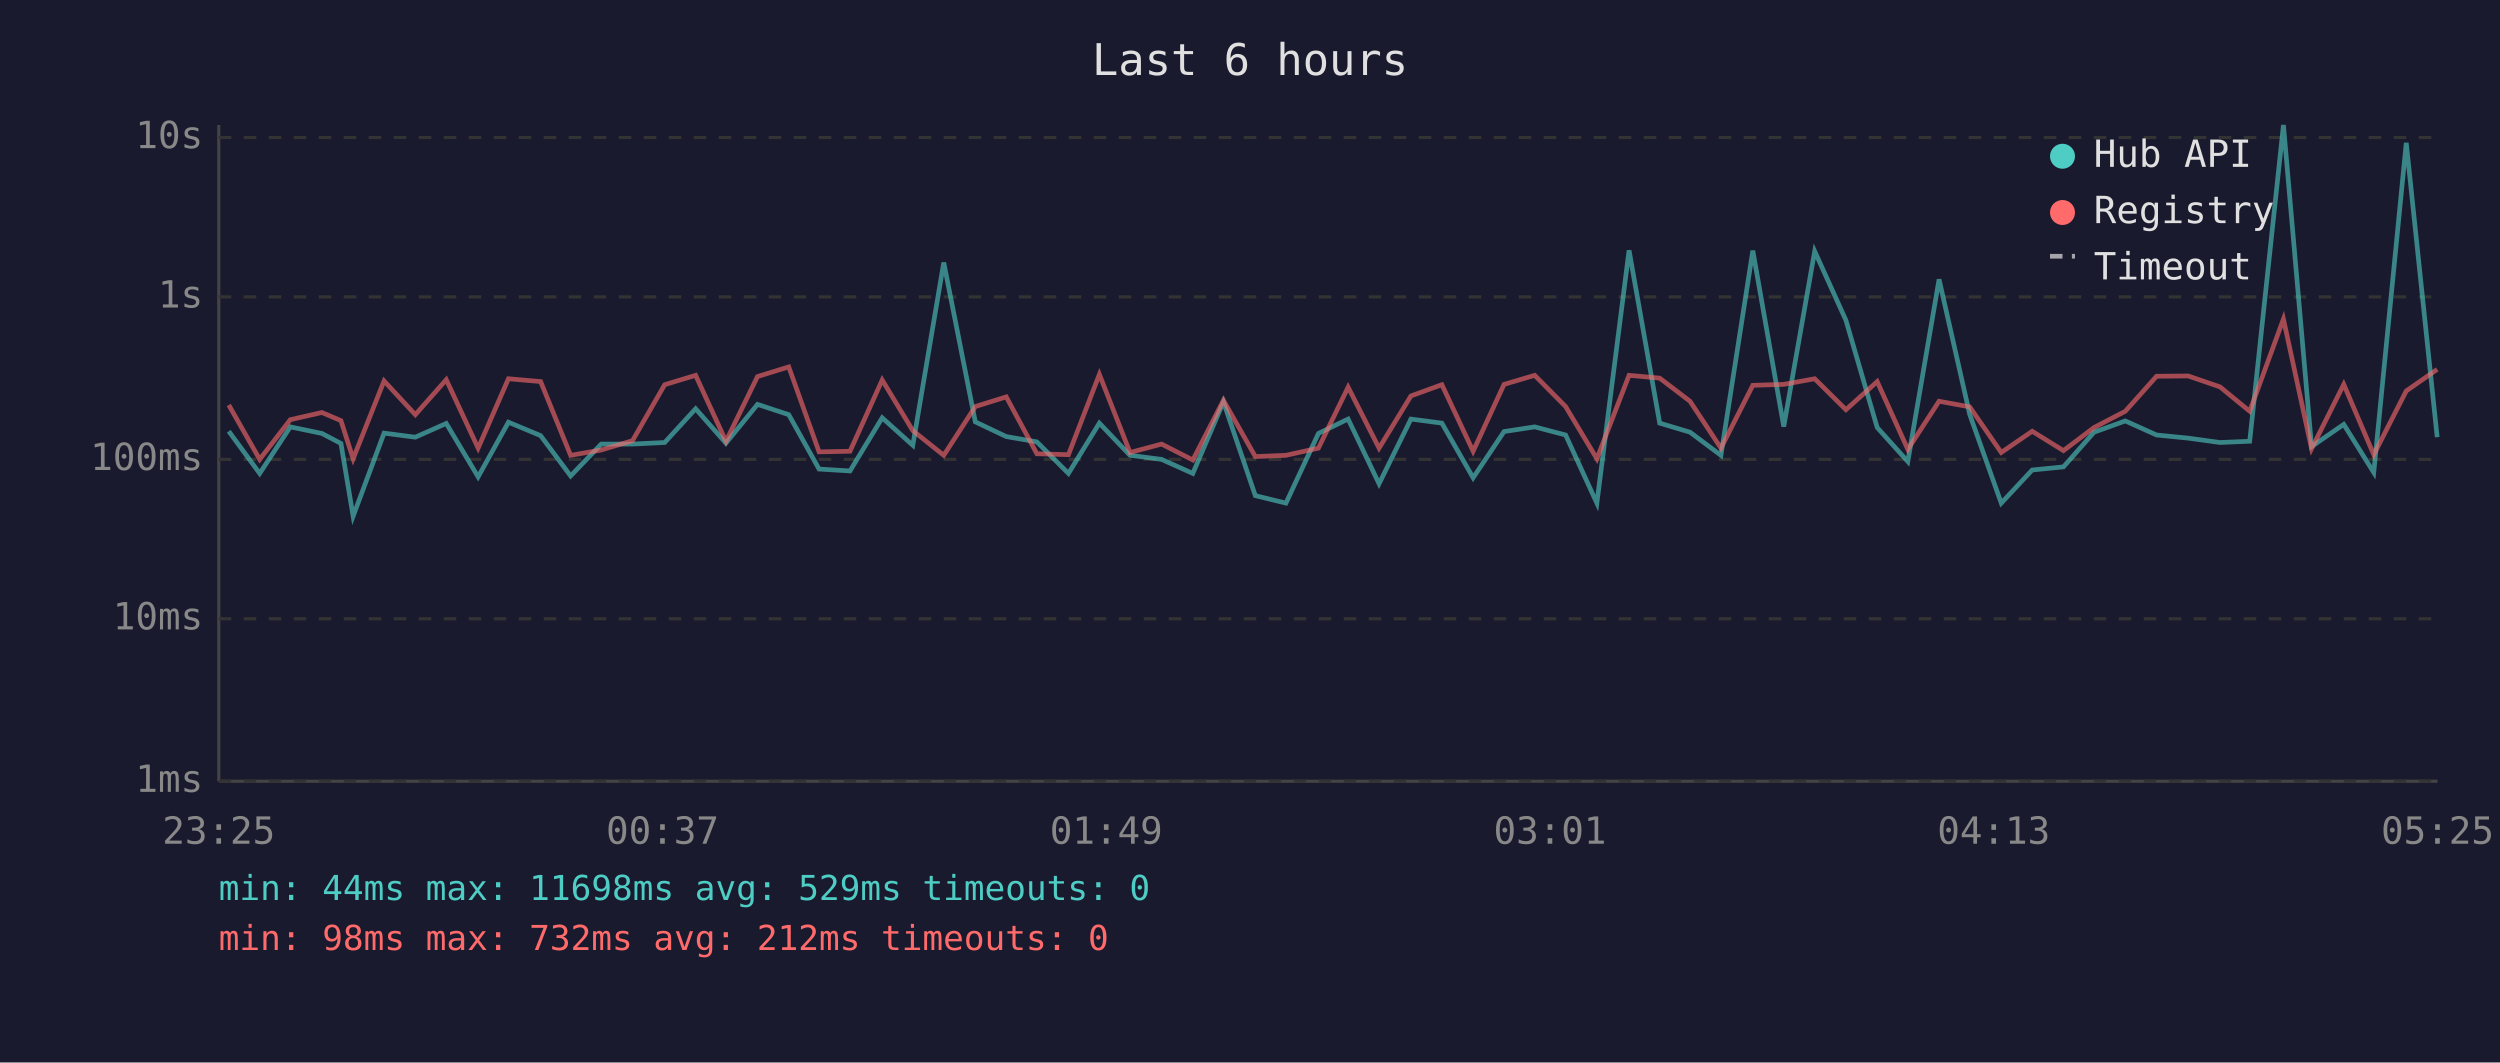
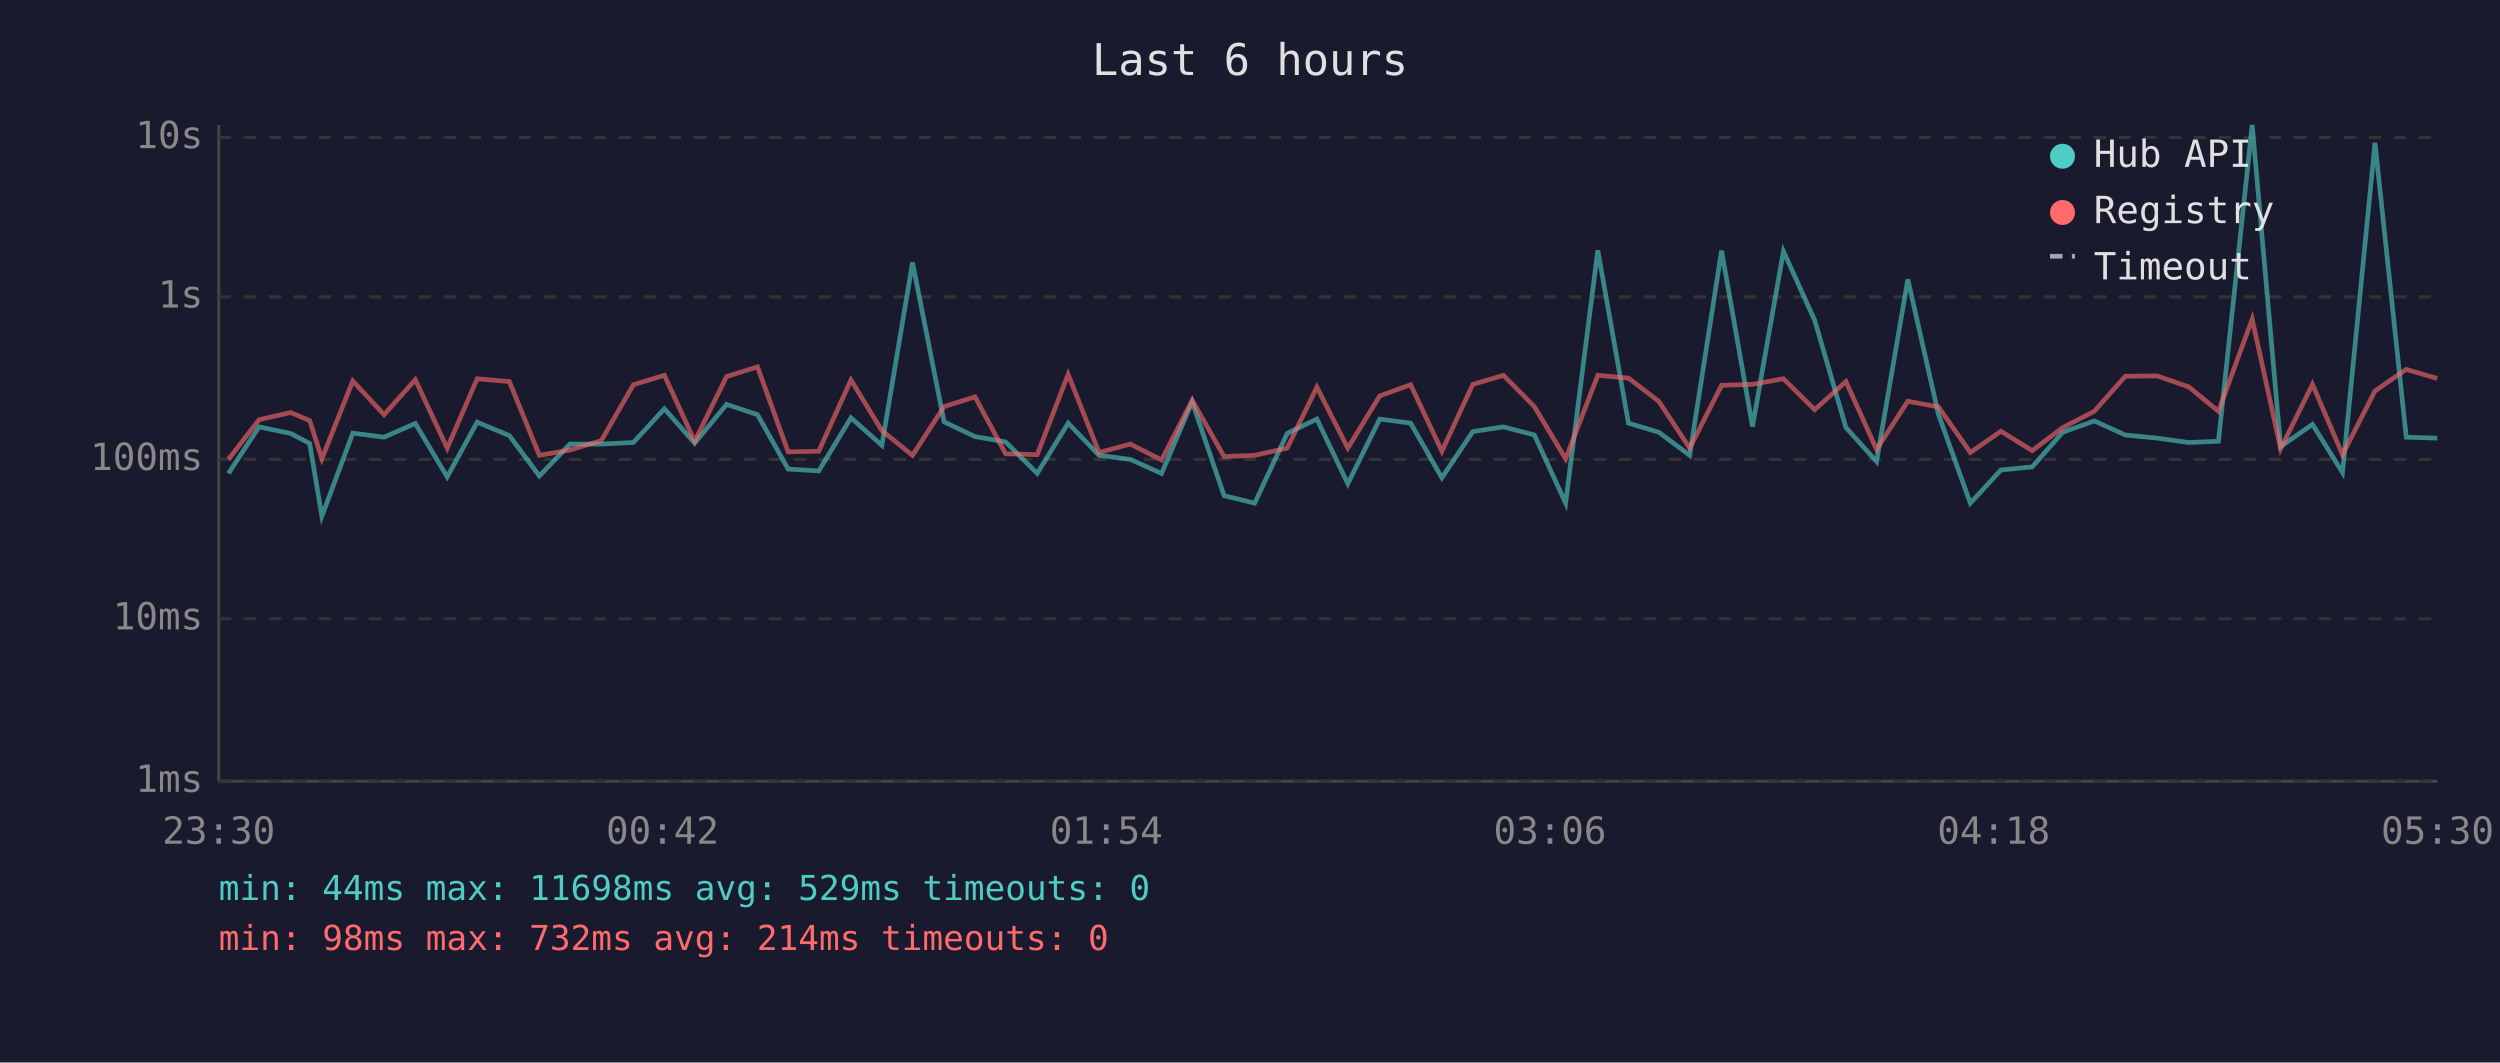
<svg xmlns="http://www.w3.org/2000/svg" viewBox="0 0 800 340" font-family="monospace" font-size="12">
  <rect width="800" height="340" fill="#1a1a2e" />
  <text x="400" y="24" fill="#e0e0e0" font-size="14" text-anchor="middle">Last 6 hours</text>
  <line x1="70" y1="40" x2="70" y2="250" stroke="#444" stroke-width="1" />
  <line x1="70" y1="250" x2="780" y2="250" stroke="#444" stroke-width="1" />
  <line x1="70" y1="250" x2="780" y2="250" stroke="#333" stroke-width="1" stroke-dasharray="4" />
  <text x="65" y="250" fill="#888" text-anchor="end" dominant-baseline="middle">1ms</text>
  <line x1="70" y1="198" x2="780" y2="198" stroke="#333" stroke-width="1" stroke-dasharray="4" />
  <text x="65" y="198" fill="#888" text-anchor="end" dominant-baseline="middle">10ms</text>
  <line x1="70" y1="147" x2="780" y2="147" stroke="#333" stroke-width="1" stroke-dasharray="4" />
  <text x="65" y="147" fill="#888" text-anchor="end" dominant-baseline="middle">100ms</text>
  <line x1="70" y1="95" x2="780" y2="95" stroke="#333" stroke-width="1" stroke-dasharray="4" />
  <text x="65" y="95" fill="#888" text-anchor="end" dominant-baseline="middle">1s</text>
  <line x1="70" y1="44" x2="780" y2="44" stroke="#333" stroke-width="1" stroke-dasharray="4" />
  <text x="65" y="44" fill="#888" text-anchor="end" dominant-baseline="middle">10s</text>
-   <text x="70" y="270" fill="#888" text-anchor="middle">23:25</text>
-   <text x="212" y="270" fill="#888" text-anchor="middle">00:37</text>
-   <text x="354" y="270" fill="#888" text-anchor="middle">01:49</text>
-   <text x="496" y="270" fill="#888" text-anchor="middle">03:01</text>
-   <text x="638" y="270" fill="#888" text-anchor="middle">04:13</text>
-   <text x="780" y="270" fill="#888" text-anchor="middle">05:25</text>
-   <polyline points="73.2,138.0 83.1,151.5 92.9,136.6 103.0,138.7 109.1,141.9 113.0,165.2 122.9,138.6 132.9,139.9 142.8,135.5 153.0,152.6 162.7,135.1 173.0,139.4 182.6,152.3 192.4,142.1 202.4,142.1 212.7,141.6 222.6,130.8 232.3,141.8 242.4,129.4 252.4,132.7 262.1,150.1 272.0,150.7 282.3,133.7 292.1,142.5 302.0,84.0 312.1,135.0 322.0,139.7 331.8,141.4 341.9,151.5 351.8,135.4 361.6,145.7 371.7,147.0 381.7,151.5 391.5,128.6 401.7,158.6 411.5,161.0 421.9,138.7 431.4,134.1 441.3,154.8 451.5,134.1 461.4,135.4 471.4,152.9 481.3,138.1 491.1,136.6 501.0,139.2 511.0,161.0 521.3,80.1 531.1,135.4 540.8,138.3 550.7,145.7 560.9,80.2 570.8,136.5 580.7,80.4 590.7,102.5 600.7,136.8 610.5,147.7 620.5,89.4 630.3,132.6 640.4,161.0 650.3,150.4 660.3,149.4 670.1,138.3 680.1,134.7 690.1,139.2 700.2,140.2 710.4,141.6 719.9,141.2 730.7,40.0 739.7,142.9 750.0,135.8 759.6,151.2 770.0,45.7 779.9,139.9" fill="none" stroke="#4ecdc4" stroke-width="1.5" opacity="0.6" />
-   <polyline points="73.2,129.6 83.1,147.0 92.9,134.3 103.0,132.0 109.1,134.6 113.0,146.8 122.9,121.9 132.9,132.7 142.8,121.5 153.0,143.4 162.7,121.2 173.0,122.1 182.6,145.7 192.4,144.0 202.4,141.0 212.7,123.1 222.6,120.1 232.3,141.2 242.4,120.5 252.4,117.4 262.1,144.6 272.0,144.4 282.3,121.6 292.1,137.8 302.0,145.7 312.1,130.1 322.0,127.0 331.8,145.2 341.9,145.5 351.8,119.8 361.6,144.8 371.7,142.1 381.7,147.2 391.5,128.1 401.7,146.1 411.5,145.7 421.9,143.4 431.4,123.9 441.3,143.4 451.5,126.7 461.4,123.1 471.4,144.4 481.3,123.0 491.1,120.1 501.0,130.1 511.0,146.8 521.3,120.1 531.1,121.0 540.8,128.4 550.7,143.4 560.9,123.3 570.8,123.0 580.7,121.2 590.7,131.1 600.7,122.1 610.5,143.8 620.5,128.4 630.3,130.2 640.4,144.8 650.3,138.0 660.3,144.2 670.1,136.8 680.1,131.6 690.1,120.4 700.2,120.3 710.4,123.8 719.9,131.6 730.7,102.1 739.7,143.6 750.0,123.0 759.6,145.5 770.0,125.1 779.9,118.2" fill="none" stroke="#ff6b6b" stroke-width="1.5" opacity="0.6" />
+   <text x="70" y="270" fill="#888" text-anchor="middle">23:30</text>
+   <text x="212" y="270" fill="#888" text-anchor="middle">00:42</text>
+   <text x="354" y="270" fill="#888" text-anchor="middle">01:54</text>
+   <text x="496" y="270" fill="#888" text-anchor="middle">03:06</text>
+   <text x="638" y="270" fill="#888" text-anchor="middle">04:18</text>
+   <text x="780" y="270" fill="#888" text-anchor="middle">05:30</text>
+   <polyline points="73.1,151.5 82.9,136.6 93.0,138.7 99.1,141.9 103.0,165.2 112.9,138.6 122.9,139.9 132.9,135.5 143.1,152.6 152.7,135.1 163.0,139.4 172.6,152.3 182.4,142.1 192.4,142.1 202.7,141.6 212.6,130.8 222.3,141.8 232.5,129.4 242.4,132.7 252.2,150.1 262.0,150.7 272.3,133.7 282.2,142.5 292.0,84.0 302.1,135.0 312.0,139.7 321.8,141.4 331.9,151.5 341.8,135.4 351.7,145.7 361.7,147.0 371.7,151.5 381.5,128.6 391.7,158.6 401.5,161.0 411.9,138.7 421.4,134.1 431.3,154.8 441.5,134.1 451.4,135.4 461.4,152.9 471.3,138.1 481.1,136.6 491.0,139.2 501.0,161.0 511.3,80.1 521.1,135.4 530.8,138.3 540.7,145.7 550.9,80.2 560.8,136.5 570.7,80.4 580.7,102.5 590.7,136.8 600.5,147.7 610.5,89.4 620.3,132.6 630.5,161.0 640.3,150.4 650.3,149.4 660.1,138.3 670.2,134.7 680.1,139.2 690.3,140.2 700.4,141.6 709.9,141.2 720.7,40.0 729.8,142.9 740.0,135.8 749.6,151.2 760.0,45.7 770.0,139.9 779.9,140.2" fill="none" stroke="#4ecdc4" stroke-width="1.5" opacity="0.6" />
+   <polyline points="73.1,147.0 82.9,134.3 93.0,132.0 99.1,134.6 103.0,146.8 112.9,121.9 122.9,132.7 132.9,121.5 143.1,143.4 152.7,121.2 163.0,122.1 172.6,145.7 182.4,144.0 192.4,141.0 202.7,123.1 212.6,120.1 222.3,141.2 232.5,120.5 242.4,117.4 252.2,144.6 262.0,144.4 272.3,121.6 282.2,137.8 292.0,145.7 302.1,130.1 312.0,127.0 321.8,145.2 331.9,145.5 341.8,119.8 351.7,144.8 361.7,142.1 371.7,147.2 381.5,128.1 391.7,146.1 401.5,145.7 411.9,143.4 421.4,123.9 431.3,143.4 441.5,126.7 451.4,123.1 461.4,144.4 471.3,123.0 481.1,120.1 491.0,130.1 501.0,146.8 511.3,120.1 521.1,121.0 530.8,128.4 540.7,143.4 550.9,123.3 560.8,123.0 570.7,121.2 580.7,131.1 590.7,122.1 600.5,143.8 610.5,128.4 620.3,130.2 630.5,144.8 640.3,138.0 650.3,144.2 660.1,136.8 670.2,131.6 680.1,120.4 690.3,120.3 700.4,123.8 709.9,131.6 720.7,102.1 729.8,143.6 740.0,123.0 749.6,145.5 760.0,125.1 770.0,118.2 779.9,121.1" fill="none" stroke="#ff6b6b" stroke-width="1.5" opacity="0.6" />
  <circle cx="660" cy="50" r="4" fill="#4ecdc4" />
  <text x="670" y="50" fill="#e0e0e0" dominant-baseline="middle">Hub API</text>
  <circle cx="660" cy="68" r="4" fill="#ff6b6b" />
  <text x="670" y="68" fill="#e0e0e0" dominant-baseline="middle">Registry</text>
  <line x1="656" y1="82" x2="664" y2="82" stroke="#e0e0e0" stroke-width="1.5" stroke-dasharray="4,3" opacity="0.7" />
  <text x="670" y="86" fill="#e0e0e0" dominant-baseline="middle">Timeout</text>
  <text x="70" y="288" fill="#4ecdc4" font-size="11">min: 44ms  max: 11698ms  avg: 529ms  timeouts: 0</text>
-   <text x="70" y="304" fill="#ff6b6b" font-size="11">min: 98ms  max: 732ms  avg: 212ms  timeouts: 0</text>
+   <text x="70" y="304" fill="#ff6b6b" font-size="11">min: 98ms  max: 732ms  avg: 214ms  timeouts: 0</text>
</svg>
